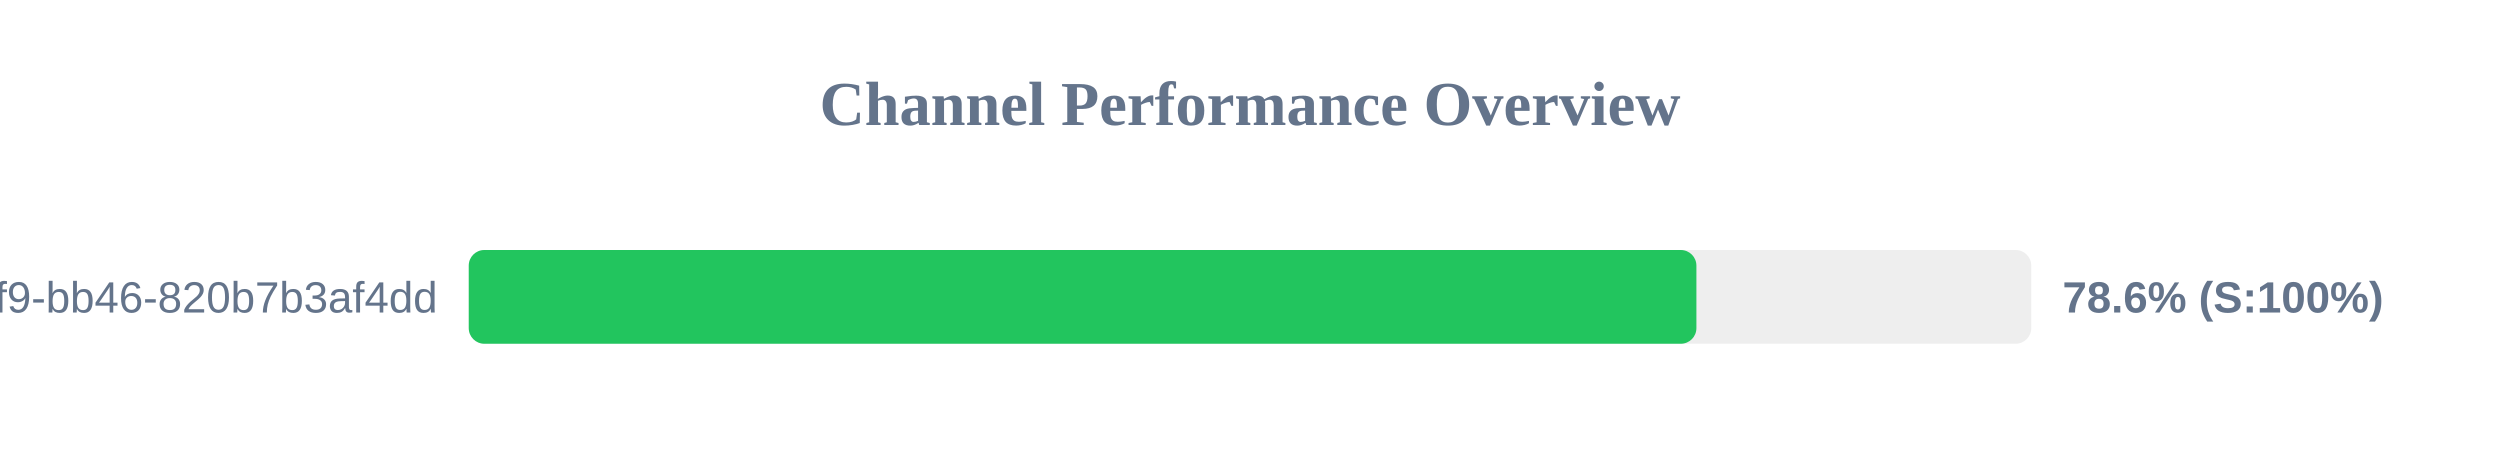
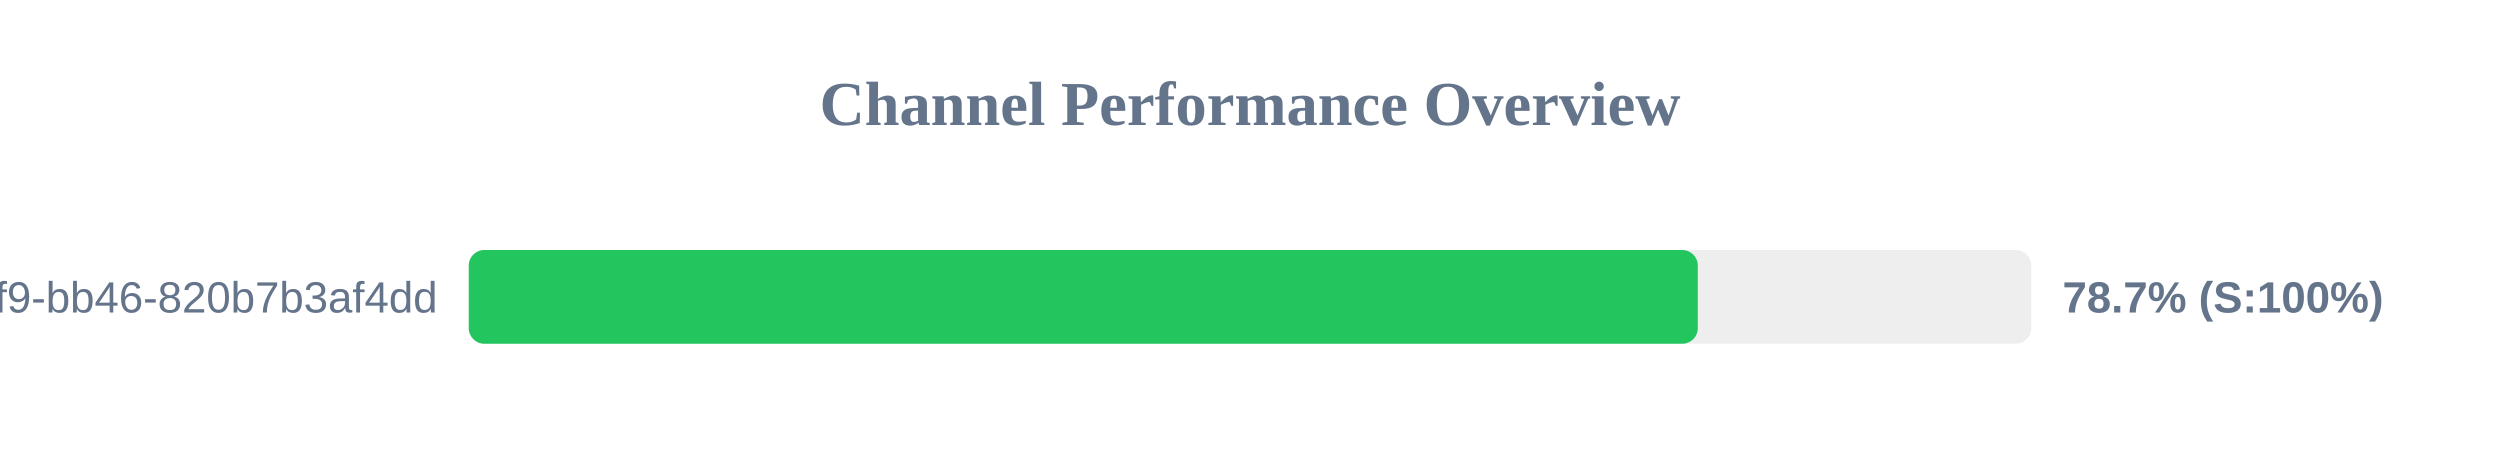
<svg xmlns="http://www.w3.org/2000/svg" width="800" height="150" version="1.1">
  <style>
        .row { font: 14px Arial; fill: #64748b; }
        .score { font: bold 14px Arial; fill: #64748b; }
    </style>
  <text x="400" y="40" text-anchor="middle" font-size="20px" font-weight="bold" fill="#64748b">Channel Performance Overview</text>
  <rect x="150" y="80" width="500" height="30" fill="#eee" rx="5" />
-   <rect x="150" y="80" width="392.85" height="30" fill="#22c55e" rx="5" />
+   <rect x="150" y="80" width="393.3" height="30" fill="#22c55e" rx="5" />
  <text x="140" y="100" text-anchor="end" class="row">?uuid=80b2ac81-ba69-41f9-bb46-820b7b3af4dd</text>
-   <text x="660" y="100" text-anchor="start" class="score">78.6% (S:100%)</text>
+   <text x="660" y="100" text-anchor="start" class="score">78.7% (S:100%)</text>
</svg>
